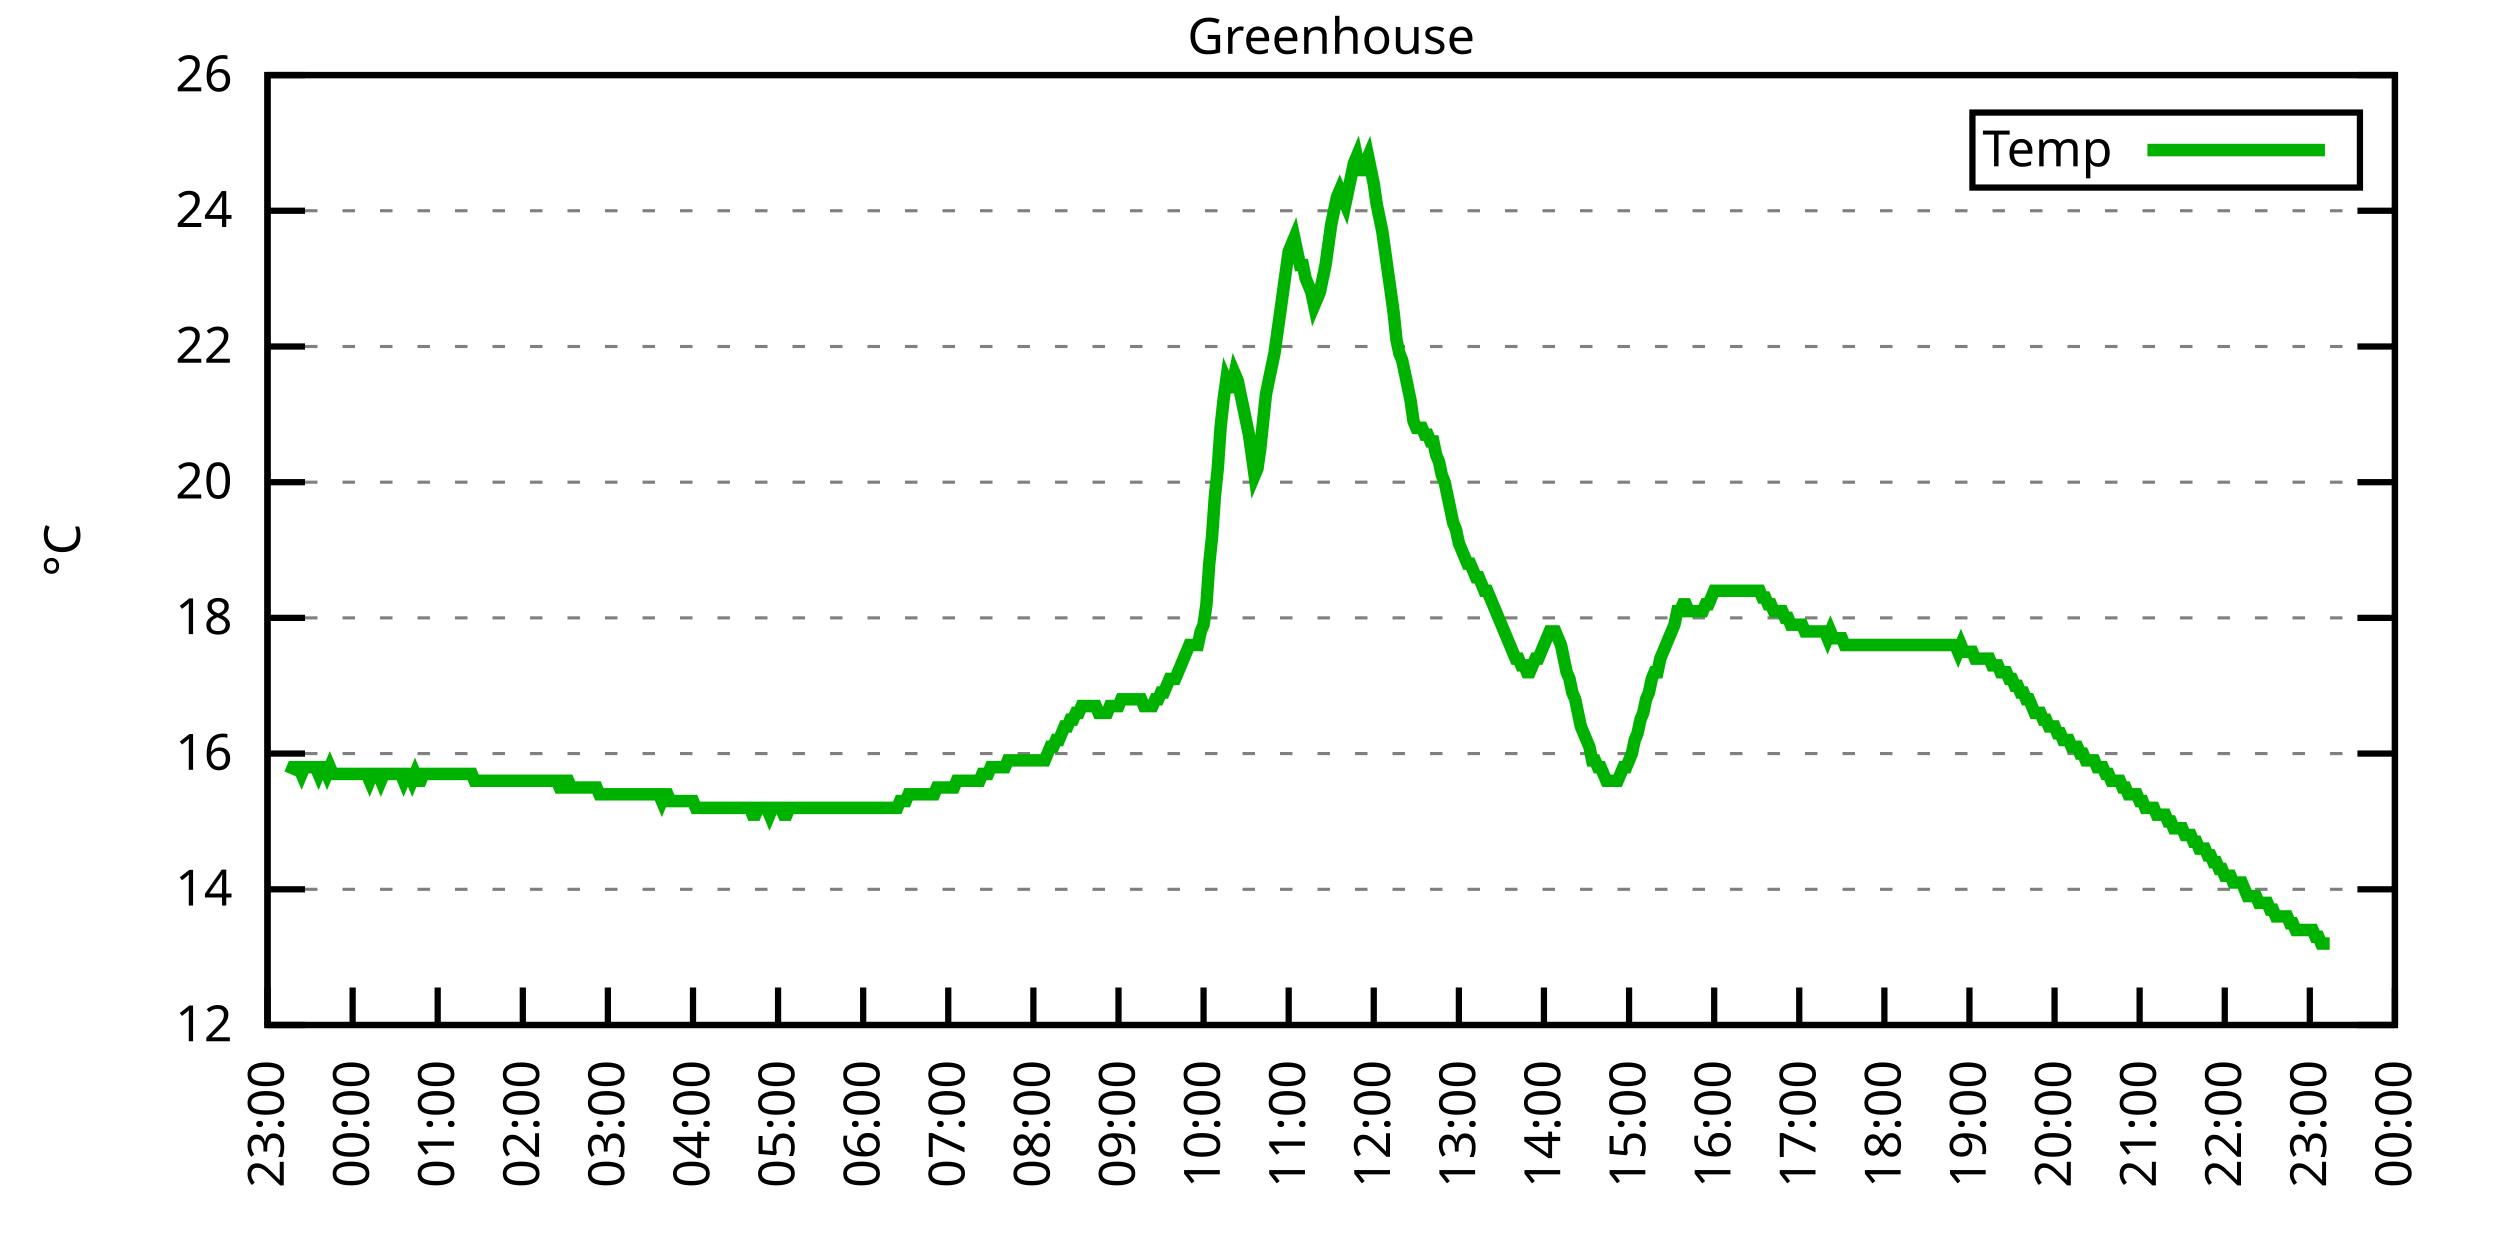
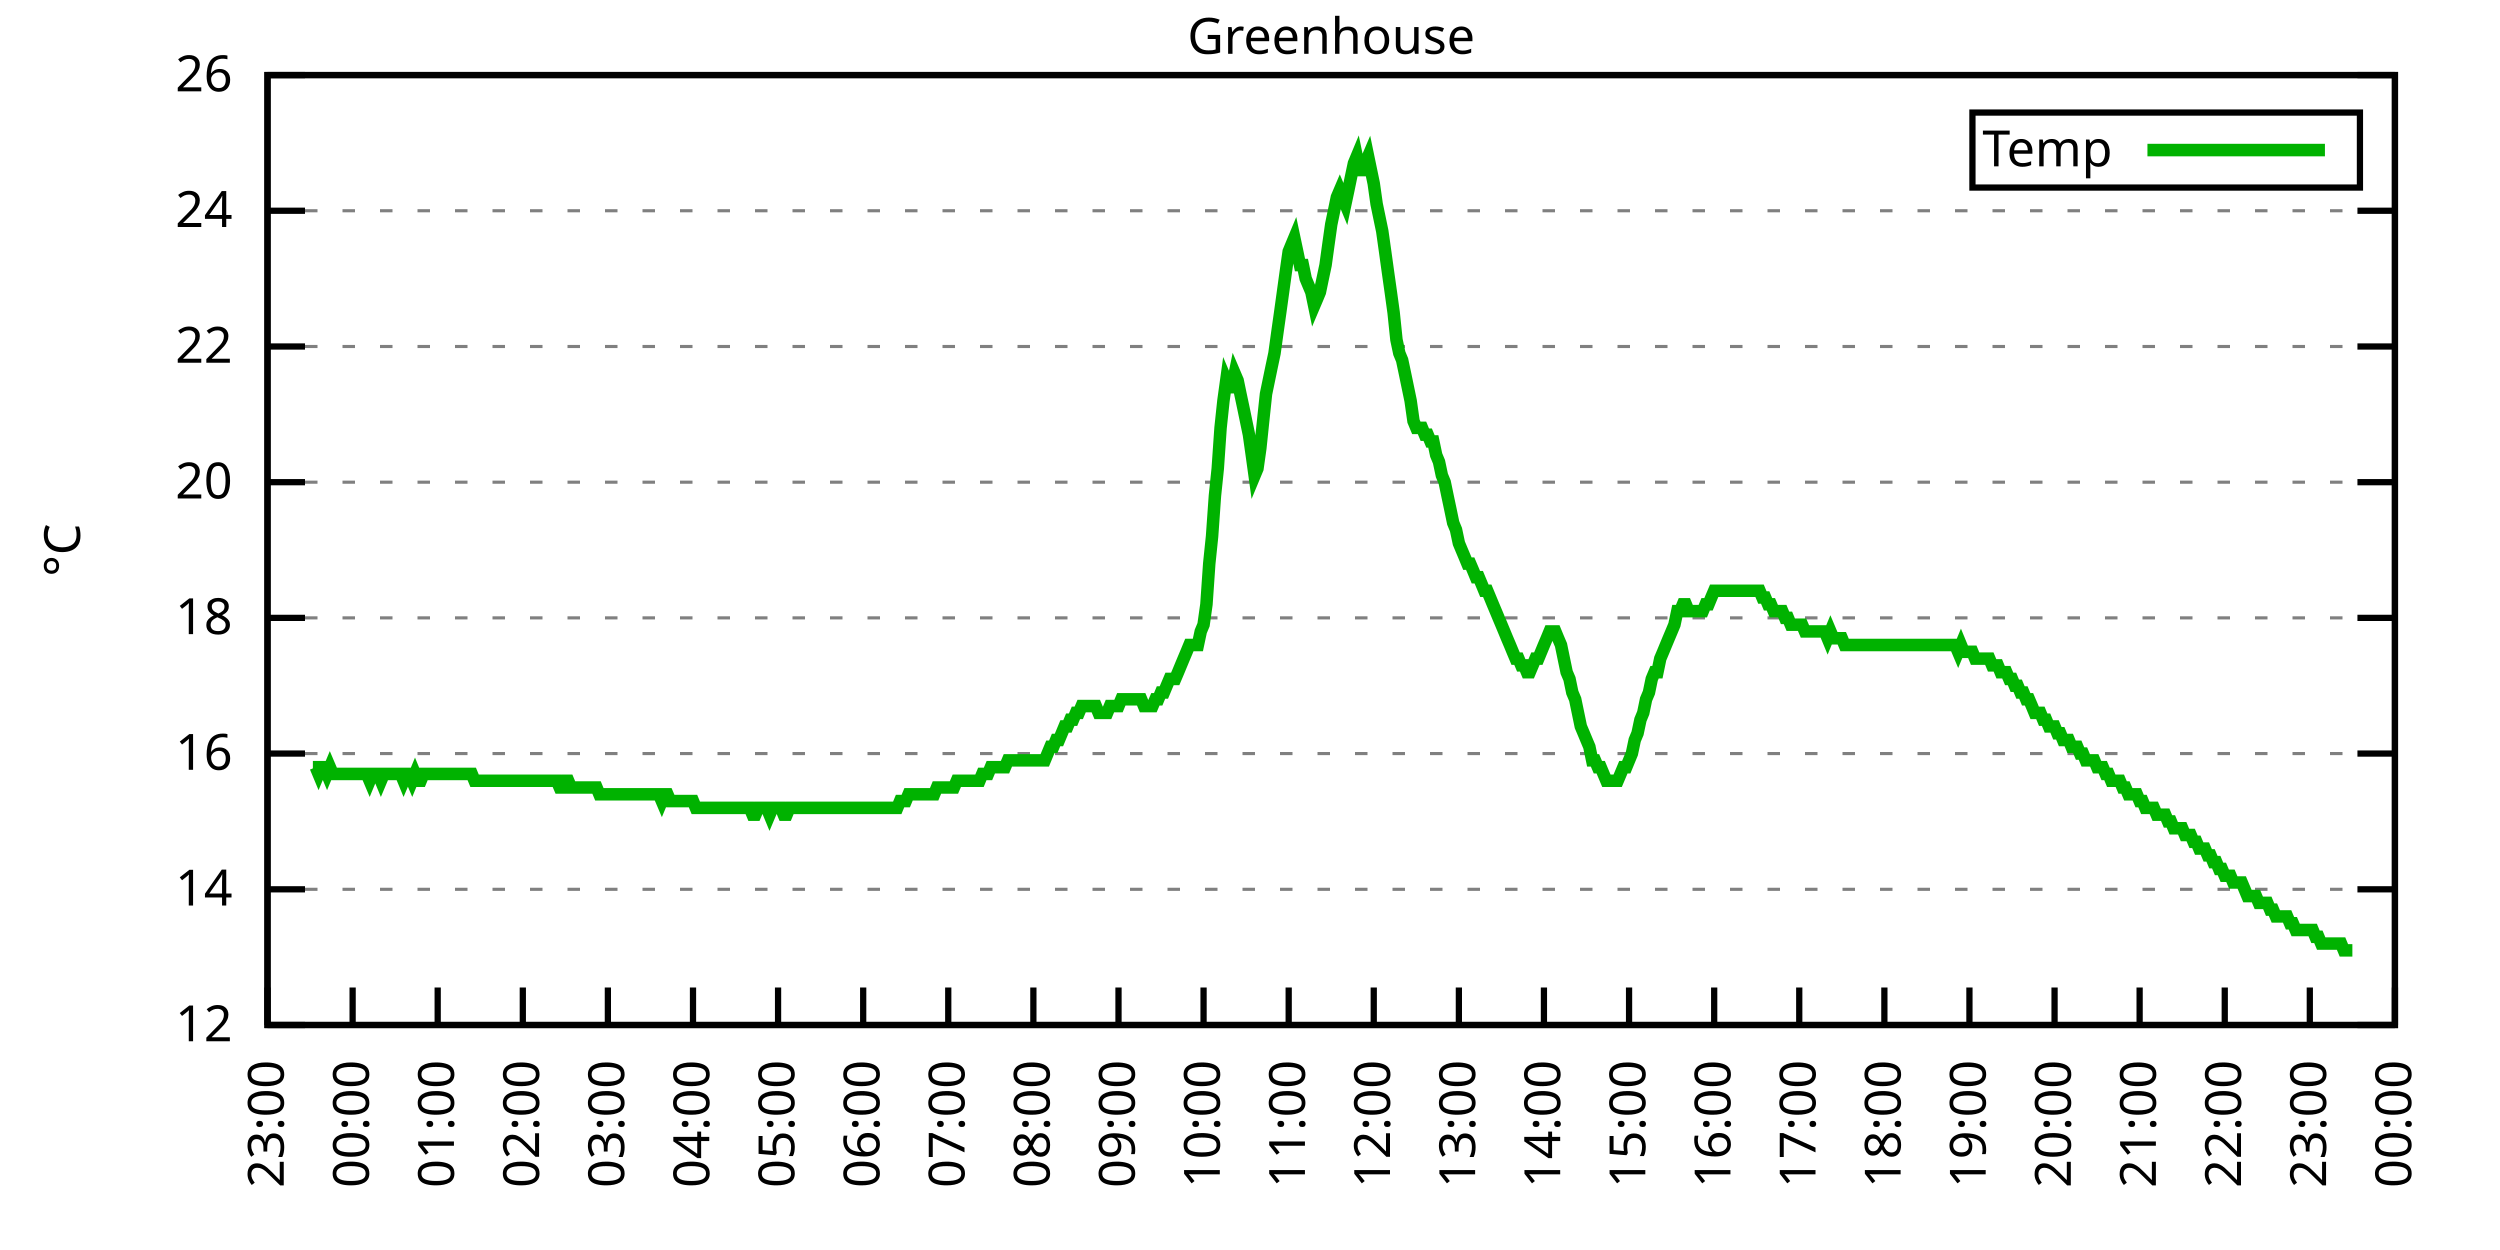
<svg xmlns="http://www.w3.org/2000/svg" xmlns:xlink="http://www.w3.org/1999/xlink" width="400" height="200" viewBox="0 0 400 200">
  <g id="gnuplot_canvas">
    <rect x="0" y="0" width="400" height="200" fill="none" />
    <defs>
      <circle id="gpDot" r="0.5" stroke-width="0.5" stroke="currentColor" />
      <path id="gpPt0" stroke-width="0.333" stroke="currentColor" d="M-1,0 h2 M0,-1 v2" />
      <path id="gpPt1" stroke-width="0.333" stroke="currentColor" d="M-1,-1 L1,1 M1,-1 L-1,1" />
      <path id="gpPt2" stroke-width="0.333" stroke="currentColor" d="M-1,0 L1,0 M0,-1 L0,1 M-1,-1 L1,1 M-1,1 L1,-1" />
      <rect id="gpPt3" stroke-width="0.333" stroke="currentColor" x="-1" y="-1" width="2" height="2" />
      <rect id="gpPt4" stroke-width="0.333" stroke="currentColor" fill="currentColor" x="-1" y="-1" width="2" height="2" />
      <circle id="gpPt5" stroke-width="0.333" stroke="currentColor" cx="0" cy="0" r="1" />
      <use xlink:href="#gpPt5" id="gpPt6" fill="currentColor" stroke="none" />
      <path id="gpPt7" stroke-width="0.333" stroke="currentColor" d="M0,-1.33 L-1.33,0.67 L1.33,0.67 z" />
      <use xlink:href="#gpPt7" id="gpPt8" fill="currentColor" stroke="none" />
      <use xlink:href="#gpPt7" id="gpPt9" stroke="currentColor" transform="rotate(180)" />
      <use xlink:href="#gpPt9" id="gpPt10" fill="currentColor" stroke="none" />
      <use xlink:href="#gpPt3" id="gpPt11" stroke="currentColor" transform="rotate(45)" />
      <use xlink:href="#gpPt11" id="gpPt12" fill="currentColor" stroke="none" />
      <path id="gpPt13" stroke-width="0.333" stroke="currentColor" d="M0,1.330 L1.265,0.411 L0.782,-1.067 L-0.782,-1.076 L-1.265,0.411 z" />
      <use xlink:href="#gpPt13" id="gpPt14" fill="currentColor" stroke="none" />
      <filter id="textbox" filterUnits="objectBoundingBox" x="0" y="0" height="1" width="1">
        <feFlood flood-color="white" flood-opacity="1" result="bgnd" />
        <feComposite in="SourceGraphic" in2="bgnd" operator="atop" />
      </filter>
      <filter id="greybox" filterUnits="objectBoundingBox" x="0" y="0" height="1" width="1">
        <feFlood flood-color="lightgrey" flood-opacity="1" result="grey" />
        <feComposite in="SourceGraphic" in2="grey" operator="atop" />
      </filter>
    </defs>
    <g fill="none" color="white" stroke="currentColor" stroke-width="1.00" stroke-linecap="butt" stroke-linejoin="miter">
</g>
    <g fill="none" color="black" stroke="currentColor" stroke-width="1.00" stroke-linecap="butt" stroke-linejoin="miter">
      <g stroke="none" shape-rendering="crispEdges">
        <polygon fill="rgb(255, 255, 255)" points="42.80,164.00 383.18,164.00 383.18,12.02 42.80,12.02 " />
      </g>
    </g>
    <g fill="none" color="black" stroke="currentColor" stroke-width="1.00" stroke-linecap="butt" stroke-linejoin="miter">
</g>
    <g fill="none" color="black" stroke="black" stroke-width="0.50" stroke-linecap="butt" stroke-linejoin="miter">
</g>
    <g fill="none" color="gray" stroke="currentColor" stroke-width="0.50" stroke-linecap="butt" stroke-linejoin="miter">
      <path stroke="gray" stroke-dasharray="2,4" class="gridline" d="M42.80,164.00 L383.19,164.00  " />
    </g>
    <g fill="none" color="gray" stroke="gray" stroke-width="1.00" stroke-linecap="butt" stroke-linejoin="miter">
</g>
    <g fill="none" color="black" stroke="currentColor" stroke-width="1.00" stroke-linecap="butt" stroke-linejoin="miter">
      <path stroke="black" d="M42.80,164.00 L48.80,164.00 M383.19,164.00 L377.19,164.00  " />
      <g transform="translate(37.20,166.60)" stroke="none" fill="black" font-family="Sans" font-size="8.00" text-anchor="end">
        <text>
          <tspan font-family="Sans"> 12</tspan>
        </text>
      </g>
    </g>
    <g fill="none" color="black" stroke="currentColor" stroke-width="1.00" stroke-linecap="butt" stroke-linejoin="miter">
</g>
    <g fill="none" color="black" stroke="black" stroke-width="0.50" stroke-linecap="butt" stroke-linejoin="miter">
</g>
    <g fill="none" color="gray" stroke="currentColor" stroke-width="0.50" stroke-linecap="butt" stroke-linejoin="miter">
      <path stroke="gray" stroke-dasharray="2,4" class="gridline" d="M42.80,142.29 L383.19,142.29  " />
    </g>
    <g fill="none" color="gray" stroke="gray" stroke-width="1.00" stroke-linecap="butt" stroke-linejoin="miter">
</g>
    <g fill="none" color="black" stroke="currentColor" stroke-width="1.00" stroke-linecap="butt" stroke-linejoin="miter">
      <path stroke="black" d="M42.80,142.29 L48.80,142.29 M383.19,142.29 L377.19,142.29  " />
      <g transform="translate(37.20,144.89)" stroke="none" fill="black" font-family="Sans" font-size="8.00" text-anchor="end">
        <text>
          <tspan font-family="Sans"> 14</tspan>
        </text>
      </g>
    </g>
    <g fill="none" color="black" stroke="currentColor" stroke-width="1.00" stroke-linecap="butt" stroke-linejoin="miter">
</g>
    <g fill="none" color="black" stroke="black" stroke-width="0.50" stroke-linecap="butt" stroke-linejoin="miter">
</g>
    <g fill="none" color="gray" stroke="currentColor" stroke-width="0.50" stroke-linecap="butt" stroke-linejoin="miter">
      <path stroke="gray" stroke-dasharray="2,4" class="gridline" d="M42.80,120.57 L383.19,120.57  " />
    </g>
    <g fill="none" color="gray" stroke="gray" stroke-width="1.00" stroke-linecap="butt" stroke-linejoin="miter">
</g>
    <g fill="none" color="black" stroke="currentColor" stroke-width="1.00" stroke-linecap="butt" stroke-linejoin="miter">
      <path stroke="black" d="M42.80,120.57 L48.80,120.57 M383.19,120.57 L377.19,120.57  " />
      <g transform="translate(37.20,123.17)" stroke="none" fill="black" font-family="Sans" font-size="8.00" text-anchor="end">
        <text>
          <tspan font-family="Sans"> 16</tspan>
        </text>
      </g>
    </g>
    <g fill="none" color="black" stroke="currentColor" stroke-width="1.00" stroke-linecap="butt" stroke-linejoin="miter">
</g>
    <g fill="none" color="black" stroke="black" stroke-width="0.50" stroke-linecap="butt" stroke-linejoin="miter">
</g>
    <g fill="none" color="gray" stroke="currentColor" stroke-width="0.50" stroke-linecap="butt" stroke-linejoin="miter">
      <path stroke="gray" stroke-dasharray="2,4" class="gridline" d="M42.80,98.86 L383.19,98.86  " />
    </g>
    <g fill="none" color="gray" stroke="gray" stroke-width="1.00" stroke-linecap="butt" stroke-linejoin="miter">
</g>
    <g fill="none" color="black" stroke="currentColor" stroke-width="1.00" stroke-linecap="butt" stroke-linejoin="miter">
      <path stroke="black" d="M42.80,98.86 L48.80,98.86 M383.19,98.86 L377.19,98.86  " />
      <g transform="translate(37.20,101.46)" stroke="none" fill="black" font-family="Sans" font-size="8.00" text-anchor="end">
        <text>
          <tspan font-family="Sans"> 18</tspan>
        </text>
      </g>
    </g>
    <g fill="none" color="black" stroke="currentColor" stroke-width="1.00" stroke-linecap="butt" stroke-linejoin="miter">
</g>
    <g fill="none" color="black" stroke="black" stroke-width="0.50" stroke-linecap="butt" stroke-linejoin="miter">
</g>
    <g fill="none" color="gray" stroke="currentColor" stroke-width="0.50" stroke-linecap="butt" stroke-linejoin="miter">
      <path stroke="gray" stroke-dasharray="2,4" class="gridline" d="M42.80,77.15 L383.19,77.15  " />
    </g>
    <g fill="none" color="gray" stroke="gray" stroke-width="1.00" stroke-linecap="butt" stroke-linejoin="miter">
</g>
    <g fill="none" color="black" stroke="currentColor" stroke-width="1.00" stroke-linecap="butt" stroke-linejoin="miter">
      <path stroke="black" d="M42.80,77.15 L48.80,77.15 M383.19,77.15 L377.19,77.15  " />
      <g transform="translate(37.20,79.75)" stroke="none" fill="black" font-family="Sans" font-size="8.00" text-anchor="end">
        <text>
          <tspan font-family="Sans"> 20</tspan>
        </text>
      </g>
    </g>
    <g fill="none" color="black" stroke="currentColor" stroke-width="1.00" stroke-linecap="butt" stroke-linejoin="miter">
</g>
    <g fill="none" color="black" stroke="black" stroke-width="0.50" stroke-linecap="butt" stroke-linejoin="miter">
</g>
    <g fill="none" color="gray" stroke="currentColor" stroke-width="0.50" stroke-linecap="butt" stroke-linejoin="miter">
      <path stroke="gray" stroke-dasharray="2,4" class="gridline" d="M42.80,55.44 L383.19,55.44  " />
    </g>
    <g fill="none" color="gray" stroke="gray" stroke-width="1.00" stroke-linecap="butt" stroke-linejoin="miter">
</g>
    <g fill="none" color="black" stroke="currentColor" stroke-width="1.00" stroke-linecap="butt" stroke-linejoin="miter">
      <path stroke="black" d="M42.80,55.44 L48.80,55.44 M383.19,55.44 L377.19,55.44  " />
      <g transform="translate(37.20,58.04)" stroke="none" fill="black" font-family="Sans" font-size="8.00" text-anchor="end">
        <text>
          <tspan font-family="Sans"> 22</tspan>
        </text>
      </g>
    </g>
    <g fill="none" color="black" stroke="currentColor" stroke-width="1.00" stroke-linecap="butt" stroke-linejoin="miter">
</g>
    <g fill="none" color="black" stroke="black" stroke-width="0.50" stroke-linecap="butt" stroke-linejoin="miter">
</g>
    <g fill="none" color="gray" stroke="currentColor" stroke-width="0.50" stroke-linecap="butt" stroke-linejoin="miter">
      <path stroke="gray" stroke-dasharray="2,4" class="gridline" d="M42.80,33.72 L383.19,33.72  " />
    </g>
    <g fill="none" color="gray" stroke="gray" stroke-width="1.00" stroke-linecap="butt" stroke-linejoin="miter">
</g>
    <g fill="none" color="black" stroke="currentColor" stroke-width="1.00" stroke-linecap="butt" stroke-linejoin="miter">
      <path stroke="black" d="M42.80,33.72 L48.80,33.72 M383.19,33.72 L377.19,33.72  " />
      <g transform="translate(37.20,36.32)" stroke="none" fill="black" font-family="Sans" font-size="8.00" text-anchor="end">
        <text>
          <tspan font-family="Sans"> 24</tspan>
        </text>
      </g>
    </g>
    <g fill="none" color="black" stroke="currentColor" stroke-width="1.00" stroke-linecap="butt" stroke-linejoin="miter">
</g>
    <g fill="none" color="black" stroke="black" stroke-width="0.50" stroke-linecap="butt" stroke-linejoin="miter">
</g>
    <g fill="none" color="gray" stroke="currentColor" stroke-width="0.50" stroke-linecap="butt" stroke-linejoin="miter">
      <path stroke="gray" stroke-dasharray="2,4" class="gridline" d="M42.80,12.01 L383.19,12.01  " />
    </g>
    <g fill="none" color="gray" stroke="gray" stroke-width="1.00" stroke-linecap="butt" stroke-linejoin="miter">
</g>
    <g fill="none" color="black" stroke="currentColor" stroke-width="1.00" stroke-linecap="butt" stroke-linejoin="miter">
      <path stroke="black" d="M42.80,12.01 L48.80,12.01 M383.19,12.01 L377.19,12.01  " />
      <g transform="translate(37.20,14.61)" stroke="none" fill="black" font-family="Sans" font-size="8.00" text-anchor="end">
        <text>
          <tspan font-family="Sans"> 26</tspan>
        </text>
      </g>
    </g>
    <g fill="none" color="black" stroke="currentColor" stroke-width="1.00" stroke-linecap="butt" stroke-linejoin="miter">
      <path stroke="black" d="M42.80,164.00 L42.80,158.00  " />
      <g transform="translate(45.40,169.60) rotate(270.00)" stroke="none" fill="black" font-family="Sans" font-size="8.00" text-anchor="end">
        <text>
          <tspan font-family="Sans">23:00</tspan>
        </text>
      </g>
    </g>
    <g fill="none" color="black" stroke="currentColor" stroke-width="1.00" stroke-linecap="butt" stroke-linejoin="miter">
      <path stroke="black" d="M56.42,164.00 L56.42,158.00  " />
      <g transform="translate(59.02,169.60) rotate(270.00)" stroke="none" fill="black" font-family="Sans" font-size="8.00" text-anchor="end">
        <text>
          <tspan font-family="Sans">00:00</tspan>
        </text>
      </g>
    </g>
    <g fill="none" color="black" stroke="currentColor" stroke-width="1.00" stroke-linecap="butt" stroke-linejoin="miter">
      <path stroke="black" d="M70.03,164.00 L70.03,158.00  " />
      <g transform="translate(72.63,169.60) rotate(270.00)" stroke="none" fill="black" font-family="Sans" font-size="8.00" text-anchor="end">
        <text>
          <tspan font-family="Sans">01:00</tspan>
        </text>
      </g>
    </g>
    <g fill="none" color="black" stroke="currentColor" stroke-width="1.00" stroke-linecap="butt" stroke-linejoin="miter">
      <path stroke="black" d="M83.65,164.00 L83.65,158.00  " />
      <g transform="translate(86.25,169.60) rotate(270.00)" stroke="none" fill="black" font-family="Sans" font-size="8.00" text-anchor="end">
        <text>
          <tspan font-family="Sans">02:00</tspan>
        </text>
      </g>
    </g>
    <g fill="none" color="black" stroke="currentColor" stroke-width="1.00" stroke-linecap="butt" stroke-linejoin="miter">
      <path stroke="black" d="M97.26,164.00 L97.26,158.00  " />
      <g transform="translate(99.86,169.60) rotate(270.00)" stroke="none" fill="black" font-family="Sans" font-size="8.00" text-anchor="end">
        <text>
          <tspan font-family="Sans">03:00</tspan>
        </text>
      </g>
    </g>
    <g fill="none" color="black" stroke="currentColor" stroke-width="1.00" stroke-linecap="butt" stroke-linejoin="miter">
      <path stroke="black" d="M110.88,164.00 L110.88,158.00  " />
      <g transform="translate(113.48,169.60) rotate(270.00)" stroke="none" fill="black" font-family="Sans" font-size="8.00" text-anchor="end">
        <text>
          <tspan font-family="Sans">04:00</tspan>
        </text>
      </g>
    </g>
    <g fill="none" color="black" stroke="currentColor" stroke-width="1.00" stroke-linecap="butt" stroke-linejoin="miter">
      <path stroke="black" d="M124.49,164.00 L124.49,158.00  " />
      <g transform="translate(127.09,169.60) rotate(270.00)" stroke="none" fill="black" font-family="Sans" font-size="8.00" text-anchor="end">
        <text>
          <tspan font-family="Sans">05:00</tspan>
        </text>
      </g>
    </g>
    <g fill="none" color="black" stroke="currentColor" stroke-width="1.00" stroke-linecap="butt" stroke-linejoin="miter">
      <path stroke="black" d="M138.11,164.00 L138.11,158.00  " />
      <g transform="translate(140.71,169.60) rotate(270.00)" stroke="none" fill="black" font-family="Sans" font-size="8.00" text-anchor="end">
        <text>
          <tspan font-family="Sans">06:00</tspan>
        </text>
      </g>
    </g>
    <g fill="none" color="black" stroke="currentColor" stroke-width="1.00" stroke-linecap="butt" stroke-linejoin="miter">
      <path stroke="black" d="M151.72,164.00 L151.72,158.00  " />
      <g transform="translate(154.32,169.60) rotate(270.00)" stroke="none" fill="black" font-family="Sans" font-size="8.00" text-anchor="end">
        <text>
          <tspan font-family="Sans">07:00</tspan>
        </text>
      </g>
    </g>
    <g fill="none" color="black" stroke="currentColor" stroke-width="1.00" stroke-linecap="butt" stroke-linejoin="miter">
      <path stroke="black" d="M165.34,164.00 L165.34,158.00  " />
      <g transform="translate(167.94,169.60) rotate(270.00)" stroke="none" fill="black" font-family="Sans" font-size="8.00" text-anchor="end">
        <text>
          <tspan font-family="Sans">08:00</tspan>
        </text>
      </g>
    </g>
    <g fill="none" color="black" stroke="currentColor" stroke-width="1.00" stroke-linecap="butt" stroke-linejoin="miter">
      <path stroke="black" d="M178.96,164.00 L178.96,158.00  " />
      <g transform="translate(181.56,169.60) rotate(270.00)" stroke="none" fill="black" font-family="Sans" font-size="8.00" text-anchor="end">
        <text>
          <tspan font-family="Sans">09:00</tspan>
        </text>
      </g>
    </g>
    <g fill="none" color="black" stroke="currentColor" stroke-width="1.00" stroke-linecap="butt" stroke-linejoin="miter">
      <path stroke="black" d="M192.57,164.00 L192.57,158.00  " />
      <g transform="translate(195.17,169.60) rotate(270.00)" stroke="none" fill="black" font-family="Sans" font-size="8.00" text-anchor="end">
        <text>
          <tspan font-family="Sans">10:00</tspan>
        </text>
      </g>
    </g>
    <g fill="none" color="black" stroke="currentColor" stroke-width="1.00" stroke-linecap="butt" stroke-linejoin="miter">
      <path stroke="black" d="M206.19,164.00 L206.19,158.00  " />
      <g transform="translate(208.79,169.60) rotate(270.00)" stroke="none" fill="black" font-family="Sans" font-size="8.00" text-anchor="end">
        <text>
          <tspan font-family="Sans">11:00</tspan>
        </text>
      </g>
    </g>
    <g fill="none" color="black" stroke="currentColor" stroke-width="1.00" stroke-linecap="butt" stroke-linejoin="miter">
      <path stroke="black" d="M219.80,164.00 L219.80,158.00  " />
      <g transform="translate(222.40,169.60) rotate(270.00)" stroke="none" fill="black" font-family="Sans" font-size="8.00" text-anchor="end">
        <text>
          <tspan font-family="Sans">12:00</tspan>
        </text>
      </g>
    </g>
    <g fill="none" color="black" stroke="currentColor" stroke-width="1.00" stroke-linecap="butt" stroke-linejoin="miter">
      <path stroke="black" d="M233.42,164.00 L233.42,158.00  " />
      <g transform="translate(236.02,169.60) rotate(270.00)" stroke="none" fill="black" font-family="Sans" font-size="8.00" text-anchor="end">
        <text>
          <tspan font-family="Sans">13:00</tspan>
        </text>
      </g>
    </g>
    <g fill="none" color="black" stroke="currentColor" stroke-width="1.00" stroke-linecap="butt" stroke-linejoin="miter">
      <path stroke="black" d="M247.03,164.00 L247.03,158.00  " />
      <g transform="translate(249.63,169.60) rotate(270.00)" stroke="none" fill="black" font-family="Sans" font-size="8.00" text-anchor="end">
        <text>
          <tspan font-family="Sans">14:00</tspan>
        </text>
      </g>
    </g>
    <g fill="none" color="black" stroke="currentColor" stroke-width="1.00" stroke-linecap="butt" stroke-linejoin="miter">
      <path stroke="black" d="M260.65,164.00 L260.65,158.00  " />
      <g transform="translate(263.25,169.60) rotate(270.00)" stroke="none" fill="black" font-family="Sans" font-size="8.00" text-anchor="end">
        <text>
          <tspan font-family="Sans">15:00</tspan>
        </text>
      </g>
    </g>
    <g fill="none" color="black" stroke="currentColor" stroke-width="1.00" stroke-linecap="butt" stroke-linejoin="miter">
      <path stroke="black" d="M274.27,164.00 L274.27,158.00  " />
      <g transform="translate(276.87,169.60) rotate(270.00)" stroke="none" fill="black" font-family="Sans" font-size="8.00" text-anchor="end">
        <text>
          <tspan font-family="Sans">16:00</tspan>
        </text>
      </g>
    </g>
    <g fill="none" color="black" stroke="currentColor" stroke-width="1.00" stroke-linecap="butt" stroke-linejoin="miter">
      <path stroke="black" d="M287.88,164.00 L287.88,158.00  " />
      <g transform="translate(290.48,169.60) rotate(270.00)" stroke="none" fill="black" font-family="Sans" font-size="8.00" text-anchor="end">
        <text>
          <tspan font-family="Sans">17:00</tspan>
        </text>
      </g>
    </g>
    <g fill="none" color="black" stroke="currentColor" stroke-width="1.00" stroke-linecap="butt" stroke-linejoin="miter">
      <path stroke="black" d="M301.50,164.00 L301.50,158.00  " />
      <g transform="translate(304.10,169.60) rotate(270.00)" stroke="none" fill="black" font-family="Sans" font-size="8.00" text-anchor="end">
        <text>
          <tspan font-family="Sans">18:00</tspan>
        </text>
      </g>
    </g>
    <g fill="none" color="black" stroke="currentColor" stroke-width="1.00" stroke-linecap="butt" stroke-linejoin="miter">
      <path stroke="black" d="M315.11,164.00 L315.11,158.00  " />
      <g transform="translate(317.71,169.60) rotate(270.00)" stroke="none" fill="black" font-family="Sans" font-size="8.00" text-anchor="end">
        <text>
          <tspan font-family="Sans">19:00</tspan>
        </text>
      </g>
    </g>
    <g fill="none" color="black" stroke="currentColor" stroke-width="1.00" stroke-linecap="butt" stroke-linejoin="miter">
      <path stroke="black" d="M328.73,164.00 L328.73,158.00  " />
      <g transform="translate(331.33,169.60) rotate(270.00)" stroke="none" fill="black" font-family="Sans" font-size="8.00" text-anchor="end">
        <text>
          <tspan font-family="Sans">20:00</tspan>
        </text>
      </g>
    </g>
    <g fill="none" color="black" stroke="currentColor" stroke-width="1.00" stroke-linecap="butt" stroke-linejoin="miter">
      <path stroke="black" d="M342.34,164.00 L342.34,158.00  " />
      <g transform="translate(344.94,169.60) rotate(270.00)" stroke="none" fill="black" font-family="Sans" font-size="8.00" text-anchor="end">
        <text>
          <tspan font-family="Sans">21:00</tspan>
        </text>
      </g>
    </g>
    <g fill="none" color="black" stroke="currentColor" stroke-width="1.00" stroke-linecap="butt" stroke-linejoin="miter">
      <path stroke="black" d="M355.96,164.00 L355.96,158.00  " />
      <g transform="translate(358.56,169.60) rotate(270.00)" stroke="none" fill="black" font-family="Sans" font-size="8.00" text-anchor="end">
        <text>
          <tspan font-family="Sans">22:00</tspan>
        </text>
      </g>
    </g>
    <g fill="none" color="black" stroke="currentColor" stroke-width="1.00" stroke-linecap="butt" stroke-linejoin="miter">
      <path stroke="black" d="M369.57,164.00 L369.57,158.00  " />
      <g transform="translate(372.17,169.60) rotate(270.00)" stroke="none" fill="black" font-family="Sans" font-size="8.00" text-anchor="end">
        <text>
          <tspan font-family="Sans">23:00</tspan>
        </text>
      </g>
    </g>
    <g fill="none" color="black" stroke="currentColor" stroke-width="1.00" stroke-linecap="butt" stroke-linejoin="miter">
      <path stroke="black" d="M383.19,164.00 L383.19,158.00  " />
      <g transform="translate(385.79,169.60) rotate(270.00)" stroke="none" fill="black" font-family="Sans" font-size="8.00" text-anchor="end">
        <text>
          <tspan font-family="Sans">00:00</tspan>
        </text>
      </g>
    </g>
    <g fill="none" color="black" stroke="currentColor" stroke-width="1.00" stroke-linecap="butt" stroke-linejoin="miter">
</g>
    <g fill="none" color="black" stroke="currentColor" stroke-width="1.00" stroke-linecap="butt" stroke-linejoin="miter">
      <path stroke="black" d="M42.80,12.01 L42.80,164.00 L383.19,164.00 L383.19,12.01 L42.80,12.01 Z  " />
    </g>
    <g fill="none" color="black" stroke="currentColor" stroke-width="1.00" stroke-linecap="butt" stroke-linejoin="miter">
</g>
    <g fill="none" color="black" stroke="currentColor" stroke-width="1.00" stroke-linecap="butt" stroke-linejoin="miter">
      <path stroke="black" d="M315.59,30.01 L315.59,18.01 L377.59,18.01 L377.59,30.01 L315.59,30.01 Z  " />
    </g>
    <g id="Greenhouse_plot_1">
      <g fill="none" color="white" stroke="black" stroke-width="2.00" stroke-linecap="butt" stroke-linejoin="miter">
</g>
      <g fill="none" color="black" stroke="currentColor" stroke-width="2.00" stroke-linecap="butt" stroke-linejoin="miter">
        <g transform="translate(337.99,26.61)" stroke="none" fill="black" font-family="Sans" font-size="8.00" text-anchor="end">
          <text>
            <tspan font-family="Sans">Temp</tspan>
          </text>
        </g>
      </g>
      <g fill="none" color="black" stroke="currentColor" stroke-width="2.00" stroke-linecap="butt" stroke-linejoin="miter">
-         <path stroke="rgb(  0, 178,   0)" d="M343.59,24.01 L371.99,24.01 M46.43,123.83 L46.88,122.75 L47.34,122.75 L47.79,122.75 L48.25,123.83 L48.70,122.75   L49.15,122.75 L49.61,122.75 L50.06,122.75 L50.52,122.75 L50.97,123.83 L51.42,122.75 L51.88,122.75 L52.33,123.83   L52.78,122.75 L53.24,123.83 L53.69,123.83 L54.15,123.83 L54.60,123.83 L55.05,123.83 L55.51,123.83 L55.96,123.83   L56.42,123.83 L56.87,123.83 L57.32,123.83 L57.78,123.83 L58.23,123.83 L58.68,123.83 L59.14,124.92 L59.59,123.83   L60.05,123.83 L60.50,123.83 L60.95,124.92 L61.41,123.83 L61.86,123.83 L62.32,123.83 L62.77,123.83 L63.22,123.83   L63.68,123.83 L64.13,123.83 L64.58,124.92 L65.04,123.83 L65.49,123.83 L65.95,124.92 L66.40,123.83 L66.85,124.92   L67.31,124.92 L67.76,123.83 L68.22,123.83 L68.67,123.83 L69.12,123.83 L69.58,123.83 L70.03,123.83 L70.49,123.83   L70.94,123.83 L71.39,123.83 L71.85,123.83 L72.30,123.83 L72.75,123.83 L73.21,123.83 L73.66,123.83 L74.12,123.83   L74.57,123.83 L75.02,123.83 L75.48,123.83 L75.93,124.92 L76.39,124.92 L76.84,124.92 L77.29,124.92 L77.75,124.92   L78.20,124.92 L78.65,124.92 L79.11,124.92 L79.56,124.92 L80.02,124.92 L80.47,124.92 L80.92,124.92 L81.38,124.92   L81.83,124.92 L82.29,124.92 L82.74,124.92 L83.19,124.92 L83.65,124.92 L84.10,124.92 L84.55,124.92 L85.01,124.92   L85.46,124.92 L85.92,124.92 L86.37,124.92 L86.82,124.92 L87.28,124.92 L87.73,124.92 L88.19,124.92 L88.64,124.92   L89.09,124.92 L89.55,126.00 L90.00,126.00 L90.45,124.92 L90.91,124.92 L91.36,126.00 L91.82,126.00 L92.27,126.00   L92.72,126.00 L93.18,126.00 L93.63,126.00 L94.09,126.00 L94.54,126.00 L94.99,126.00 L95.45,126.00 L95.90,127.09   L96.35,127.09 L96.81,127.09 L97.26,127.09 L97.72,127.09 L98.17,127.09 L98.62,127.09 L99.08,127.09 L99.53,127.09   L99.99,127.09 L100.44,127.09 L100.89,127.09 L101.35,127.09 L101.80,127.09 L102.25,127.09 L102.71,127.09 L103.16,127.09   L103.62,127.09 L104.07,127.09 L104.52,127.09 L104.98,127.09 L105.43,127.09 L105.89,128.17 L106.34,127.09 L106.79,127.09   L107.25,128.17 L107.70,128.17 L108.15,128.17 L108.61,128.17 L109.06,128.17 L109.52,128.17 L109.97,128.17 L110.42,128.17   L110.88,128.17 L111.33,129.26 L111.79,129.26 L112.24,129.26 L112.69,129.26 L113.15,129.26 L113.60,129.26 L114.05,129.26   L114.51,129.26 L114.96,129.26 L115.42,129.26 L115.87,129.26 L116.32,129.26 L116.78,129.26 L117.23,129.26 L117.69,129.26   L118.14,129.26 L118.59,129.26 L119.05,129.26 L119.50,129.26 L119.96,129.26 L120.41,130.35 L120.86,130.35 L121.32,129.26   L121.77,129.26 L122.22,129.26 L122.68,129.26 L123.13,130.35 L123.59,129.26 L124.04,129.26 L124.49,129.26 L124.95,129.26   L125.40,130.35 L125.86,130.35 L126.31,129.26 L126.76,129.26 L127.22,129.26 L127.67,129.26 L128.12,129.26 L128.58,129.26   L129.03,129.26 L129.49,129.26 L129.94,129.26 L130.39,129.26 L130.85,129.26 L131.30,129.26 L131.76,129.26 L132.21,129.26   L132.66,129.26 L133.12,129.26 L133.57,129.26 L134.02,129.26 L134.48,129.26 L134.93,129.26 L135.39,129.26 L135.84,129.26   L136.29,129.26 L136.75,129.26 L137.20,129.26 L137.66,129.26 L138.11,129.26 L138.56,129.26 L139.02,129.26 L139.47,129.26   L139.92,129.26 L140.38,129.26 L140.83,129.26 L141.29,129.26 L141.74,129.26 L142.19,129.26 L142.65,129.26 L143.10,129.26   L143.56,129.26 L144.01,128.17 L144.46,128.17 L144.92,128.17 L145.37,127.09 L145.82,127.09 L146.28,127.09 L146.73,127.09   L147.19,127.09 L147.64,127.09 L148.09,127.09 L148.55,127.09 L149.00,127.09 L149.46,127.09 L149.91,126.00 L150.36,126.00   L150.82,126.00 L151.27,126.00 L151.72,126.00 L152.18,126.00 L152.63,126.00 L153.09,124.92 L153.54,124.92 L153.99,124.92   L154.45,124.92 L154.90,124.92 L155.36,124.92 L155.81,124.92 L156.26,124.92 L156.72,124.92 L157.17,123.83 L157.62,123.83   L158.08,123.83 L158.53,122.75 L158.99,122.75 L159.44,122.75 L159.89,122.75 L160.35,122.75 L160.80,122.75 L161.26,121.66   L161.71,121.66 L162.16,121.66 L162.62,121.66 L163.07,121.66 L163.52,121.66 L163.98,121.66 L164.43,121.66 L164.89,121.66   L165.34,121.66 L165.79,121.66 L166.25,121.66 L166.70,121.66 L167.16,121.66 L167.61,120.57 L168.06,119.49 L168.52,119.49   L168.97,118.40 L169.43,118.40 L169.88,117.32 L170.33,116.23 L170.79,116.23 L171.24,115.15 L171.69,115.15 L172.15,114.06   L172.60,114.06 L173.06,112.97 L173.51,112.97 L173.96,112.97 L174.42,112.97 L174.87,112.97 L175.33,112.97 L175.78,114.06   L176.23,114.06 L176.69,114.06 L177.14,114.06 L177.59,112.97 L178.05,112.97 L178.50,112.97 L178.96,112.97 L179.41,111.89   L179.86,111.89 L180.32,111.89 L180.77,111.89 L181.23,111.89 L181.68,111.89 L182.13,111.89 L182.59,111.89 L183.04,112.97   L183.49,112.97 L183.95,112.97 L184.40,112.97 L184.86,111.89 L185.31,111.89 L185.76,110.80 L186.22,110.80 L186.67,109.72   L187.13,108.63 L187.58,108.63 L188.03,108.63 L188.49,107.55 L188.94,106.46 L189.39,105.38 L189.85,104.29 L190.30,103.20   L190.76,103.20 L191.21,103.20 L191.66,103.20 L192.12,101.03 L192.57,99.95 L193.03,96.69 L193.48,90.18 L193.93,85.83   L194.39,79.32 L194.84,74.98 L195.29,68.46 L195.75,64.12 L196.20,60.86 L196.66,61.95 L197.11,61.95 L197.56,59.78   L198.02,60.86 L198.47,63.04 L198.93,65.21 L199.38,67.38 L199.83,69.55 L200.29,72.81 L200.74,76.06 L201.19,74.98   L201.65,71.72 L202.10,67.38 L202.56,63.04 L203.01,60.86 L203.46,58.69 L203.92,56.52 L204.37,53.26 L204.83,50.01   L205.28,46.75 L205.73,43.49 L206.19,40.24 L206.64,39.15 L207.09,38.07 L207.55,40.24 L208.00,42.41 L208.46,42.41   L208.91,44.58 L209.36,45.66 L209.82,46.75 L210.27,48.92 L210.73,47.84 L211.18,46.75 L211.63,44.58 L212.09,42.41   L212.54,39.15 L213.00,35.89 L213.45,33.72 L213.90,31.55 L214.36,30.47 L214.81,31.55 L215.26,32.64 L215.72,30.47   L216.17,28.29 L216.63,26.12 L217.08,25.04 L217.53,27.21 L217.99,27.21 L218.44,26.12 L218.90,25.04 L219.35,27.21   L219.80,29.38 L220.26,32.64 L220.71,34.81 L221.16,36.98 L221.62,40.24 L222.07,43.49 L222.53,46.75 L222.98,50.01   L223.43,54.35 L223.89,56.52 L224.34,57.61 L224.80,59.78 L225.25,61.95 L225.70,64.12 L226.16,67.38 L226.61,68.46   L227.06,68.46 L227.52,68.46 L227.97,69.55 L228.43,69.55 L228.88,70.63 L229.33,70.63 L229.79,72.81 L230.24,73.89   L230.70,76.06 L231.15,77.15 L231.60,79.32 L232.06,81.49 L232.51,83.66 L232.96,84.75 L233.42,86.92 L233.87,88.00   L234.33,89.09 L234.78,90.18 L235.23,90.18 L235.69,91.26 L236.14,92.35 L236.60,92.35 L237.05,93.43 L237.50,94.52   L237.96,94.52 L238.41,95.60 L238.86,96.69 L239.32,97.78 L239.77,98.86 L240.23,99.95 L240.68,101.03 L241.13,102.12   L241.59,103.20 L242.04,104.29 L242.50,105.38 L242.95,105.38 L243.40,106.46 L243.86,106.46 L244.31,107.55 L244.76,107.55   L245.22,106.46 L245.67,105.38 L246.13,105.38 L246.58,104.29 L247.03,103.20 L247.49,102.12 L247.94,101.03 L248.40,101.03   L248.85,101.03 L249.30,102.12 L249.76,103.20 L250.21,105.38 L250.66,107.55 L251.12,108.63 L251.57,110.80 L252.03,111.89   L252.48,114.06 L252.93,116.23 L253.39,117.32 L253.84,118.40 L254.30,119.49 L254.75,121.66 L255.20,121.66 L255.66,122.75   L256.11,122.75 L256.56,123.83 L257.02,124.92 L257.47,124.92 L257.93,124.92 L258.38,124.92 L258.83,124.92 L259.29,123.83   L259.74,122.75 L260.20,122.75 L260.65,121.66 L261.10,120.57 L261.56,118.40 L262.01,117.32 L262.47,115.15 L262.92,114.06   L263.37,111.89 L263.83,110.80 L264.28,108.63 L264.73,107.55 L265.19,107.55 L265.64,105.38 L266.10,104.29 L266.55,103.20   L267.00,102.12 L267.46,101.03 L267.91,99.95 L268.37,97.78 L268.82,97.78 L269.27,96.69 L269.73,96.69 L270.18,97.78   L270.63,97.78 L271.09,97.78 L271.54,97.78 L272.00,97.78 L272.45,97.78 L272.90,96.69 L273.36,96.69 L273.81,95.60   L274.27,94.52 L274.72,94.52 L275.17,94.52 L275.63,94.52 L276.08,94.52 L276.53,94.52 L276.99,94.52 L277.44,94.52   L277.90,94.52 L278.35,94.52 L278.80,94.52 L279.26,94.52 L279.71,94.52 L280.17,94.52 L280.62,94.52 L281.07,94.52   L281.53,94.52 L281.98,95.60 L282.43,95.60 L282.89,96.69 L283.34,96.69 L283.80,97.78 L284.25,97.78 L284.70,97.78   L285.16,97.78 L285.61,98.86 L286.07,98.86 L286.52,99.95 L286.97,99.95 L287.43,99.95 L287.88,99.95 L288.33,99.95   L288.79,101.03 L289.24,101.03 L289.70,101.03 L290.15,101.03 L290.60,101.03 L291.06,101.03 L291.51,101.03 L291.97,101.03   L292.42,102.12 L292.87,101.03 L293.33,102.12 L293.78,102.12 L294.23,102.12 L294.69,102.12 L295.14,103.20 L295.60,103.20   L296.05,103.20 L296.50,103.20 L296.96,103.20 L297.41,103.20 L297.87,103.20 L298.32,103.20 L298.77,103.20 L299.23,103.20   L299.68,103.20 L300.13,103.20 L300.59,103.20 L301.04,103.20 L301.50,103.20 L301.95,103.20 L302.40,103.20 L302.86,103.20   L303.31,103.20 L303.77,103.20 L304.22,103.20 L304.67,103.20 L305.13,103.20 L305.58,103.20 L306.03,103.20 L306.49,103.20   L306.94,103.20 L307.40,103.20 L307.85,103.20 L308.30,103.20 L308.76,103.20 L309.21,103.20 L309.67,103.20 L310.12,103.20   L310.57,103.20 L311.03,103.20 L311.48,103.20 L311.94,103.20 L312.39,103.20 L312.84,103.20 L313.30,104.29 L313.75,103.20   L314.20,104.29 L314.66,104.29 L315.11,104.29 L315.57,104.29 L316.02,105.38 L316.47,105.38 L316.93,105.38 L317.38,105.38   L317.84,105.38 L318.29,105.38 L318.74,106.46 L319.20,106.46 L319.65,106.46 L320.10,107.55 L320.56,107.55 L321.01,107.55   L321.47,108.63 L321.92,108.63 L322.37,109.72 L322.83,109.72 L323.28,110.80 L323.74,110.80 L324.19,111.89 L324.64,111.89   L325.10,112.97 L325.55,114.06 L326.00,114.06 L326.46,114.06 L326.91,115.15 L327.37,115.15 L327.82,116.23 L328.27,116.23   L328.73,116.23 L329.18,117.32 L329.64,117.32 L330.09,118.40 L330.54,118.40 L331.00,118.40 L331.45,119.49 L331.90,119.49   L332.36,119.49 L332.81,120.57 L333.27,120.57 L333.72,121.66 L334.17,121.66 L334.63,121.66 L335.08,121.66 L335.54,122.75   L335.99,122.75 L336.44,122.75 L336.90,123.83 L337.35,123.83 L337.80,124.92 L338.26,124.92 L338.71,124.92 L339.17,124.92   L339.62,126.00 L340.07,126.00 L340.53,127.09 L340.98,127.09 L341.44,127.09 L341.89,127.09 L342.34,128.17 L342.80,128.17   L343.25,129.26 L343.70,129.26 L344.16,129.26 L344.61,129.26 L345.07,130.35 L345.52,130.35 L345.97,130.35 L346.43,130.35   L346.88,131.43 L347.34,131.43 L347.79,132.52 L348.24,132.52 L348.70,132.52 L349.15,132.52 L349.60,133.60 L350.06,133.60   L350.51,133.60 L350.97,134.69 L351.42,134.69 L351.87,135.77 L352.33,135.77 L352.78,135.77 L353.24,136.86 L353.69,136.86   L354.14,137.94 L354.60,137.94 L355.05,139.03 L355.50,139.03 L355.96,140.12 L356.41,140.12 L356.87,140.12 L357.32,141.20   L357.77,141.20 L358.23,141.20 L358.68,141.20 L359.14,142.29 L359.59,143.37 L360.04,143.37 L360.50,143.37 L360.95,143.37   L361.41,144.46 L361.86,144.46 L362.31,144.46 L362.77,144.46 L363.22,145.54 L363.67,145.54 L364.13,146.63 L364.58,146.63   L365.04,146.63 L365.49,146.63 L365.94,146.63 L366.40,147.72 L366.85,147.72 L367.31,148.80 L367.76,148.80 L368.21,148.80   L368.67,148.80 L369.12,148.80 L369.57,148.80 L370.03,148.80 L370.48,149.89 L370.94,149.89 L371.39,150.97 L371.84,150.97   L372.30,150.97 L372.75,150.97  " />
+         <path stroke="rgb(  0, 178,   0)" d="M343.59,24.01 L371.99,24.01 M50.06,122.75 L50.52,122.75 L50.97,123.83 L51.42,122.75 L51.88,122.75 L52.33,123.83   L52.78,122.75 L53.24,123.83 L53.69,123.83 L54.15,123.83 L54.60,123.83 L55.05,123.83 L55.51,123.83 L55.96,123.83   L56.42,123.83 L56.87,123.83 L57.32,123.83 L57.78,123.83 L58.23,123.83 L58.68,123.83 L59.14,124.92 L59.59,123.83   L60.05,123.83 L60.50,123.83 L60.95,124.92 L61.41,123.83 L61.86,123.83 L62.32,123.83 L62.77,123.83 L63.22,123.83   L63.68,123.83 L64.13,123.83 L64.58,124.92 L65.04,123.83 L65.49,123.83 L65.95,124.92 L66.40,123.83 L66.85,124.92   L67.31,124.92 L67.76,123.83 L68.22,123.83 L68.67,123.83 L69.12,123.83 L69.58,123.83 L70.03,123.83 L70.49,123.83   L70.94,123.83 L71.39,123.83 L71.85,123.83 L72.30,123.83 L72.75,123.83 L73.21,123.83 L73.66,123.83 L74.12,123.83   L74.57,123.83 L75.02,123.83 L75.48,123.83 L75.93,124.92 L76.39,124.92 L76.84,124.92 L77.29,124.92 L77.75,124.92   L78.20,124.92 L78.65,124.92 L79.11,124.92 L79.56,124.92 L80.02,124.92 L80.47,124.92 L80.92,124.92 L81.38,124.92   L81.83,124.92 L82.29,124.92 L82.74,124.92 L83.19,124.92 L83.65,124.92 L84.10,124.92 L84.55,124.92 L85.01,124.92   L85.46,124.92 L85.92,124.92 L86.37,124.92 L86.82,124.92 L87.28,124.92 L87.73,124.92 L88.19,124.92 L88.64,124.92   L89.09,124.92 L89.55,126.00 L90.00,126.00 L90.45,124.92 L90.91,124.92 L91.36,126.00 L91.82,126.00 L92.27,126.00   L92.72,126.00 L93.18,126.00 L93.63,126.00 L94.09,126.00 L94.54,126.00 L94.99,126.00 L95.45,126.00 L95.90,127.09   L96.35,127.09 L96.81,127.09 L97.26,127.09 L97.72,127.09 L98.17,127.09 L98.62,127.09 L99.08,127.09 L99.53,127.09   L99.99,127.09 L100.44,127.09 L100.89,127.09 L101.35,127.09 L101.80,127.09 L102.25,127.09 L102.71,127.09 L103.16,127.09   L103.62,127.09 L104.07,127.09 L104.52,127.09 L104.98,127.09 L105.43,127.09 L105.89,128.17 L106.34,127.09 L106.79,127.09   L107.25,128.17 L107.70,128.17 L108.15,128.17 L108.61,128.17 L109.06,128.17 L109.52,128.17 L109.97,128.17 L110.42,128.17   L110.88,128.17 L111.33,129.26 L111.79,129.26 L112.24,129.26 L112.69,129.26 L113.15,129.26 L113.60,129.26 L114.05,129.26   L114.51,129.26 L114.96,129.26 L115.42,129.26 L115.87,129.26 L116.32,129.26 L116.78,129.26 L117.23,129.26 L117.69,129.26   L118.14,129.26 L118.59,129.26 L119.05,129.26 L119.50,129.26 L119.96,129.26 L120.41,130.35 L120.86,130.35 L121.32,129.26   L121.77,129.26 L122.22,129.26 L122.68,129.26 L123.13,130.35 L123.59,129.26 L124.04,129.26 L124.49,129.26 L124.95,129.26   L125.40,130.35 L125.86,130.35 L126.31,129.26 L126.76,129.26 L127.22,129.26 L127.67,129.26 L128.12,129.26 L128.58,129.26   L129.03,129.26 L129.49,129.26 L129.94,129.26 L130.39,129.26 L130.85,129.26 L131.30,129.26 L131.76,129.26 L132.21,129.26   L132.66,129.26 L133.12,129.26 L133.57,129.26 L134.02,129.26 L134.48,129.26 L134.93,129.26 L135.39,129.26 L135.84,129.26   L136.29,129.26 L136.75,129.26 L137.20,129.26 L137.66,129.26 L138.11,129.26 L138.56,129.26 L139.02,129.26 L139.47,129.26   L139.92,129.26 L140.38,129.26 L140.83,129.26 L141.29,129.26 L141.74,129.26 L142.19,129.26 L142.65,129.26 L143.10,129.26   L143.56,129.26 L144.01,128.17 L144.46,128.17 L144.92,128.17 L145.37,127.09 L145.82,127.09 L146.28,127.09 L146.73,127.09   L147.19,127.09 L147.64,127.09 L148.09,127.09 L148.55,127.09 L149.00,127.09 L149.46,127.09 L149.91,126.00 L150.36,126.00   L150.82,126.00 L151.27,126.00 L151.72,126.00 L152.18,126.00 L152.63,126.00 L153.09,124.92 L153.54,124.92 L153.99,124.92   L154.45,124.92 L154.90,124.92 L155.36,124.92 L155.81,124.92 L156.26,124.92 L156.72,124.92 L157.17,123.83 L157.62,123.83   L158.08,123.83 L158.53,122.75 L158.99,122.75 L159.44,122.75 L159.89,122.75 L160.35,122.75 L160.80,122.75 L161.26,121.66   L161.71,121.66 L162.16,121.66 L162.62,121.66 L163.07,121.66 L163.52,121.66 L163.98,121.66 L164.43,121.66 L164.89,121.66   L165.34,121.66 L165.79,121.66 L166.25,121.66 L166.70,121.66 L167.16,121.66 L167.61,120.57 L168.06,119.49 L168.52,119.49   L168.97,118.40 L169.43,118.40 L169.88,117.32 L170.33,116.23 L170.79,116.23 L171.24,115.15 L171.69,115.15 L172.15,114.06   L172.60,114.06 L173.06,112.97 L173.51,112.97 L173.96,112.97 L174.42,112.97 L174.87,112.97 L175.33,112.97 L175.78,114.06   L176.23,114.06 L176.69,114.06 L177.14,114.06 L177.59,112.97 L178.05,112.97 L178.50,112.97 L178.96,112.97 L179.41,111.89   L179.86,111.89 L180.32,111.89 L180.77,111.89 L181.23,111.89 L181.68,111.89 L182.13,111.89 L182.59,111.89 L183.04,112.97   L183.49,112.97 L183.95,112.97 L184.40,112.97 L184.86,111.89 L185.31,111.89 L185.76,110.80 L186.22,110.80 L186.67,109.72   L187.13,108.63 L187.58,108.63 L188.03,108.63 L188.49,107.55 L188.94,106.46 L189.39,105.38 L189.85,104.29 L190.30,103.20   L190.76,103.20 L191.21,103.20 L191.66,103.20 L192.12,101.03 L192.57,99.95 L193.03,96.69 L193.48,90.18 L193.93,85.83   L194.39,79.32 L194.84,74.98 L195.29,68.46 L195.75,64.12 L196.20,60.86 L196.66,61.95 L197.11,61.95 L197.56,59.78   L198.02,60.86 L198.47,63.04 L198.93,65.21 L199.38,67.38 L199.83,69.55 L200.29,72.81 L200.74,76.06 L201.19,74.98   L201.65,71.72 L202.10,67.38 L202.56,63.04 L203.01,60.86 L203.46,58.69 L203.92,56.52 L204.37,53.26 L204.83,50.01   L205.28,46.75 L205.73,43.49 L206.19,40.24 L206.64,39.15 L207.09,38.07 L207.55,40.24 L208.00,42.41 L208.46,42.41   L208.91,44.58 L209.36,45.66 L209.82,46.75 L210.27,48.92 L210.73,47.84 L211.18,46.75 L211.63,44.58 L212.09,42.41   L212.54,39.15 L213.00,35.89 L213.45,33.72 L213.90,31.55 L214.36,30.47 L214.81,31.55 L215.26,32.64 L215.72,30.47   L216.17,28.29 L216.63,26.12 L217.08,25.04 L217.53,27.21 L217.99,27.21 L218.44,26.12 L218.90,25.04 L219.35,27.21   L219.80,29.38 L220.26,32.64 L220.71,34.81 L221.16,36.98 L221.62,40.24 L222.07,43.49 L222.53,46.75 L222.98,50.01   L223.43,54.35 L223.89,56.52 L224.34,57.61 L224.80,59.78 L225.25,61.95 L225.70,64.12 L226.16,67.38 L226.61,68.46   L227.06,68.46 L227.52,68.46 L227.97,69.55 L228.43,69.55 L228.88,70.63 L229.33,70.63 L229.79,72.81 L230.24,73.89   L230.70,76.06 L231.15,77.15 L231.60,79.32 L232.06,81.49 L232.51,83.66 L232.96,84.75 L233.42,86.92 L233.87,88.00   L234.33,89.09 L234.78,90.18 L235.23,90.18 L235.69,91.26 L236.14,92.35 L236.60,92.35 L237.05,93.43 L237.50,94.52   L237.96,94.52 L238.41,95.60 L238.86,96.69 L239.32,97.78 L239.77,98.86 L240.23,99.95 L240.68,101.03 L241.13,102.12   L241.59,103.20 L242.04,104.29 L242.50,105.38 L242.95,105.38 L243.40,106.46 L243.86,106.46 L244.31,107.55 L244.76,107.55   L245.22,106.46 L245.67,105.38 L246.13,105.38 L246.58,104.29 L247.03,103.20 L247.49,102.12 L247.94,101.03 L248.40,101.03   L248.85,101.03 L249.30,102.12 L249.76,103.20 L250.21,105.38 L250.66,107.55 L251.12,108.63 L251.57,110.80 L252.03,111.89   L252.48,114.06 L252.93,116.23 L253.39,117.32 L253.84,118.40 L254.30,119.49 L254.75,121.66 L255.20,121.66 L255.66,122.75   L256.11,122.75 L256.56,123.83 L257.02,124.92 L257.47,124.92 L257.93,124.92 L258.38,124.92 L258.83,124.92 L259.29,123.83   L259.74,122.75 L260.20,122.75 L260.65,121.66 L261.10,120.57 L261.56,118.40 L262.01,117.32 L262.47,115.15 L262.92,114.06   L263.37,111.89 L263.83,110.80 L264.28,108.63 L264.73,107.55 L265.19,107.55 L265.64,105.38 L266.10,104.29 L266.55,103.20   L267.00,102.12 L267.46,101.03 L267.91,99.95 L268.37,97.78 L268.82,97.78 L269.27,96.69 L269.73,96.69 L270.18,97.78   L270.63,97.78 L271.09,97.78 L271.54,97.78 L272.00,97.78 L272.45,97.78 L272.90,96.69 L273.36,96.69 L273.81,95.60   L274.27,94.52 L274.72,94.52 L275.17,94.52 L275.63,94.52 L276.08,94.52 L276.53,94.52 L276.99,94.52 L277.44,94.52   L277.90,94.52 L278.35,94.52 L278.80,94.52 L279.26,94.52 L279.71,94.52 L280.17,94.52 L280.62,94.52 L281.07,94.52   L281.53,94.52 L281.98,95.60 L282.43,95.60 L282.89,96.69 L283.34,96.69 L283.80,97.78 L284.25,97.78 L284.70,97.78   L285.16,97.78 L285.61,98.86 L286.07,98.86 L286.52,99.95 L286.97,99.95 L287.43,99.95 L287.88,99.95 L288.33,99.95   L288.79,101.03 L289.24,101.03 L289.70,101.03 L290.15,101.03 L290.60,101.03 L291.06,101.03 L291.51,101.03 L291.97,101.03   L292.42,102.12 L292.87,101.03 L293.33,102.12 L293.78,102.12 L294.23,102.12 L294.69,102.12 L295.14,103.20 L295.60,103.20   L296.05,103.20 L296.50,103.20 L296.96,103.20 L297.41,103.20 L297.87,103.20 L298.32,103.20 L298.77,103.20 L299.23,103.20   L299.68,103.20 L300.13,103.20 L300.59,103.20 L301.04,103.20 L301.50,103.20 L301.95,103.20 L302.40,103.20 L302.86,103.20   L303.31,103.20 L303.77,103.20 L304.22,103.20 L304.67,103.20 L305.13,103.20 L305.58,103.20 L306.03,103.20 L306.49,103.20   L306.94,103.20 L307.40,103.20 L307.85,103.20 L308.30,103.20 L308.76,103.20 L309.21,103.20 L309.67,103.20 L310.12,103.20   L310.57,103.20 L311.03,103.20 L311.48,103.20 L311.94,103.20 L312.39,103.20 L312.84,103.20 L313.30,104.29 L313.75,103.20   L314.20,104.29 L314.66,104.29 L315.11,104.29 L315.57,104.29 L316.02,105.38 L316.47,105.38 L316.93,105.38 L317.38,105.38   L317.84,105.38 L318.29,105.38 L318.74,106.46 L319.20,106.46 L319.65,106.46 L320.10,107.55 L320.56,107.55 L321.01,107.55   L321.47,108.63 L321.92,108.63 L322.37,109.72 L322.83,109.72 L323.28,110.80 L323.74,110.80 L324.19,111.89 L324.64,111.89   L325.10,112.97 L325.55,114.06 L326.00,114.06 L326.46,114.06 L326.91,115.15 L327.37,115.15 L327.82,116.23 L328.27,116.23   L328.73,116.23 L329.18,117.32 L329.64,117.32 L330.09,118.40 L330.54,118.40 L331.00,118.40 L331.45,119.49 L331.90,119.49   L332.36,119.49 L332.81,120.57 L333.27,120.57 L333.72,121.66 L334.17,121.66 L334.63,121.66 L335.08,121.66 L335.54,122.75   L335.99,122.75 L336.44,122.75 L336.90,123.83 L337.35,123.83 L337.80,124.92 L338.26,124.92 L338.71,124.92 L339.17,124.92   L339.62,126.00 L340.07,126.00 L340.53,127.09 L340.98,127.09 L341.44,127.09 L341.89,127.09 L342.34,128.17 L342.80,128.17   L343.25,129.26 L343.70,129.26 L344.16,129.26 L344.61,129.26 L345.07,130.35 L345.52,130.35 L345.97,130.35 L346.43,130.35   L346.88,131.43 L347.34,131.43 L347.79,132.52 L348.24,132.52 L348.70,132.52 L349.15,132.52 L349.60,133.60 L350.06,133.60   L350.51,133.60 L350.97,134.69 L351.42,134.69 L351.87,135.77 L352.33,135.77 L352.78,135.77 L353.24,136.86 L353.69,136.86   L354.14,137.94 L354.60,137.94 L355.05,139.03 L355.50,139.03 L355.96,140.12 L356.41,140.12 L356.87,140.12 L357.32,141.20   L357.77,141.20 L358.23,141.20 L358.68,141.20 L359.14,142.29 L359.59,143.37 L360.04,143.37 L360.50,143.37 L360.95,143.37   L361.41,144.46 L361.86,144.46 L362.31,144.46 L362.77,144.46 L363.22,145.54 L363.67,145.54 L364.13,146.63 L364.58,146.63   L365.04,146.63 L365.49,146.63 L365.94,146.63 L366.40,147.72 L366.85,147.72 L367.31,148.80 L367.76,148.80 L368.21,148.80   L368.67,148.80 L369.12,148.80 L369.57,148.80 L370.03,148.80 L370.48,149.89 L370.94,149.89 L371.39,150.97 L371.84,150.97   L372.30,150.97 L372.75,150.97 L373.21,150.97 L373.66,150.97 L374.11,150.97 L374.57,150.97 L375.02,152.06 L375.47,152.06   L375.93,152.06 L376.38,152.06  " />
      </g>
    </g>
    <g fill="none" color="black" stroke="currentColor" stroke-width="2.00" stroke-linecap="butt" stroke-linejoin="miter">
</g>
    <g fill="none" color="black" stroke="black" stroke-width="1.00" stroke-linecap="butt" stroke-linejoin="miter">
</g>
    <g fill="none" color="black" stroke="currentColor" stroke-width="1.00" stroke-linecap="butt" stroke-linejoin="miter">
      <path stroke="black" d="M42.80,12.01 L42.80,164.00 L383.19,164.00 L383.19,12.01 L42.80,12.01 Z  " />
      <g transform="translate(12.80,88.01) rotate(270.00)" stroke="none" fill="black" font-family="Sans" font-size="8.00" text-anchor="middle">
        <text>
          <tspan font-family="Sans">°C</tspan>
        </text>
      </g>
    </g>
    <g fill="none" color="black" stroke="currentColor" stroke-width="1.00" stroke-linecap="butt" stroke-linejoin="miter">
</g>
    <g fill="none" color="black" stroke="currentColor" stroke-width="1.00" stroke-linecap="butt" stroke-linejoin="miter">
      <g transform="translate(212.99,8.61)" stroke="none" fill="black" font-family="Sans" font-size="8.00" text-anchor="middle">
        <text>
          <tspan font-family="Sans">Greenhouse</tspan>
        </text>
      </g>
    </g>
    <g fill="none" color="black" stroke="currentColor" stroke-width="1.00" stroke-linecap="butt" stroke-linejoin="miter">
</g>
  </g>
</svg>
